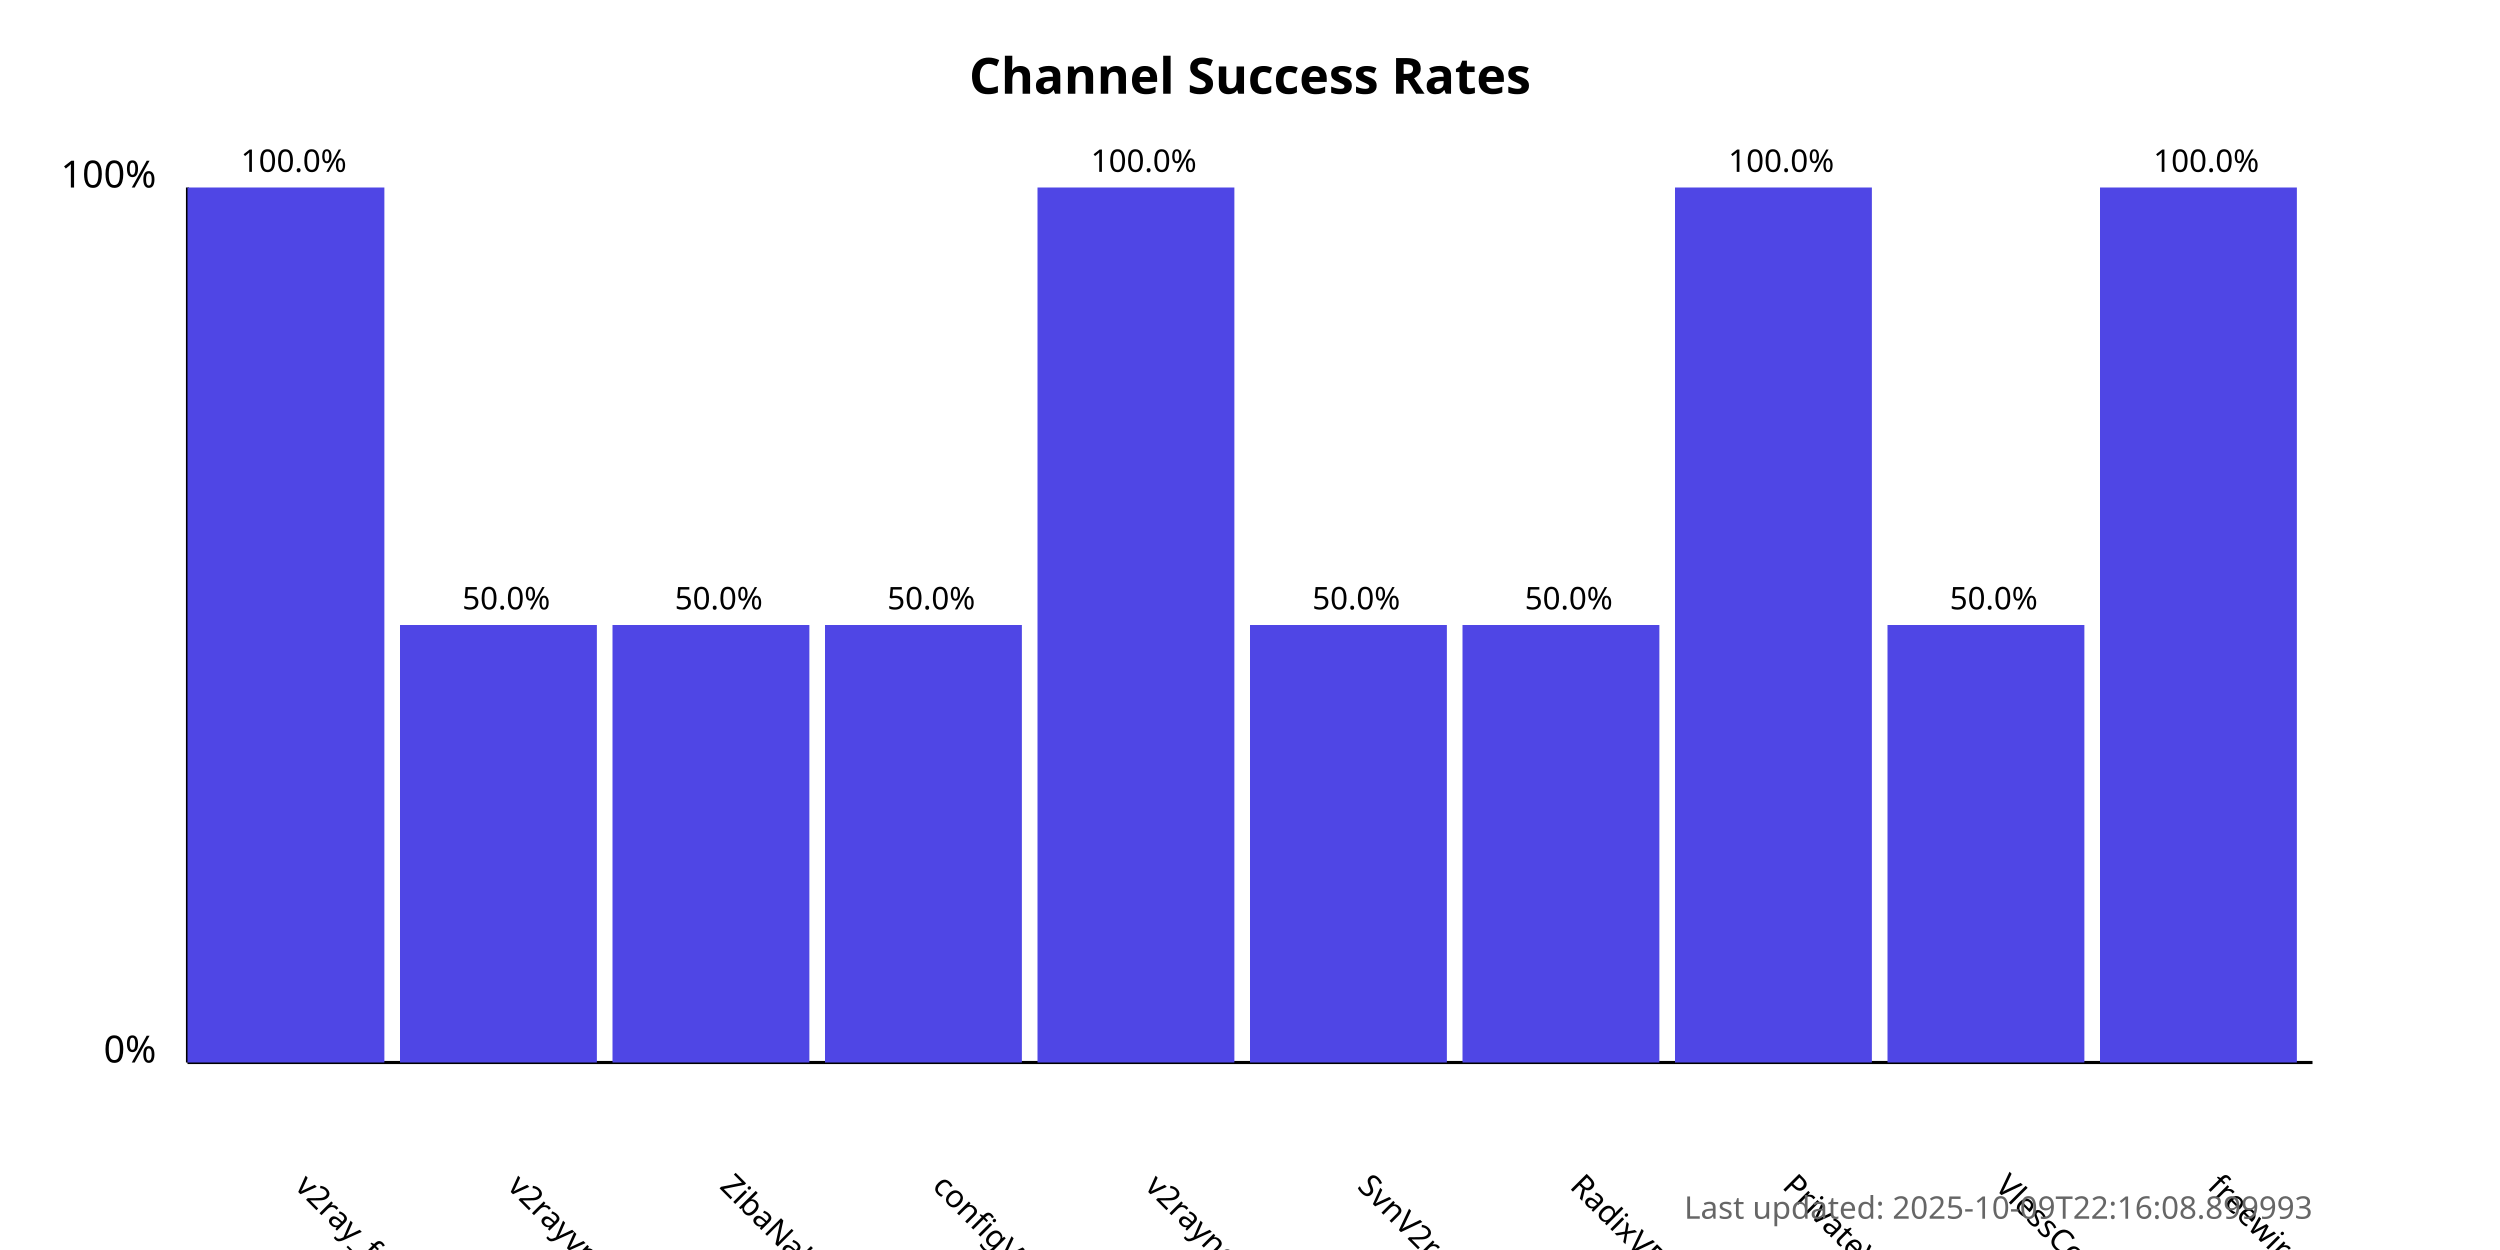
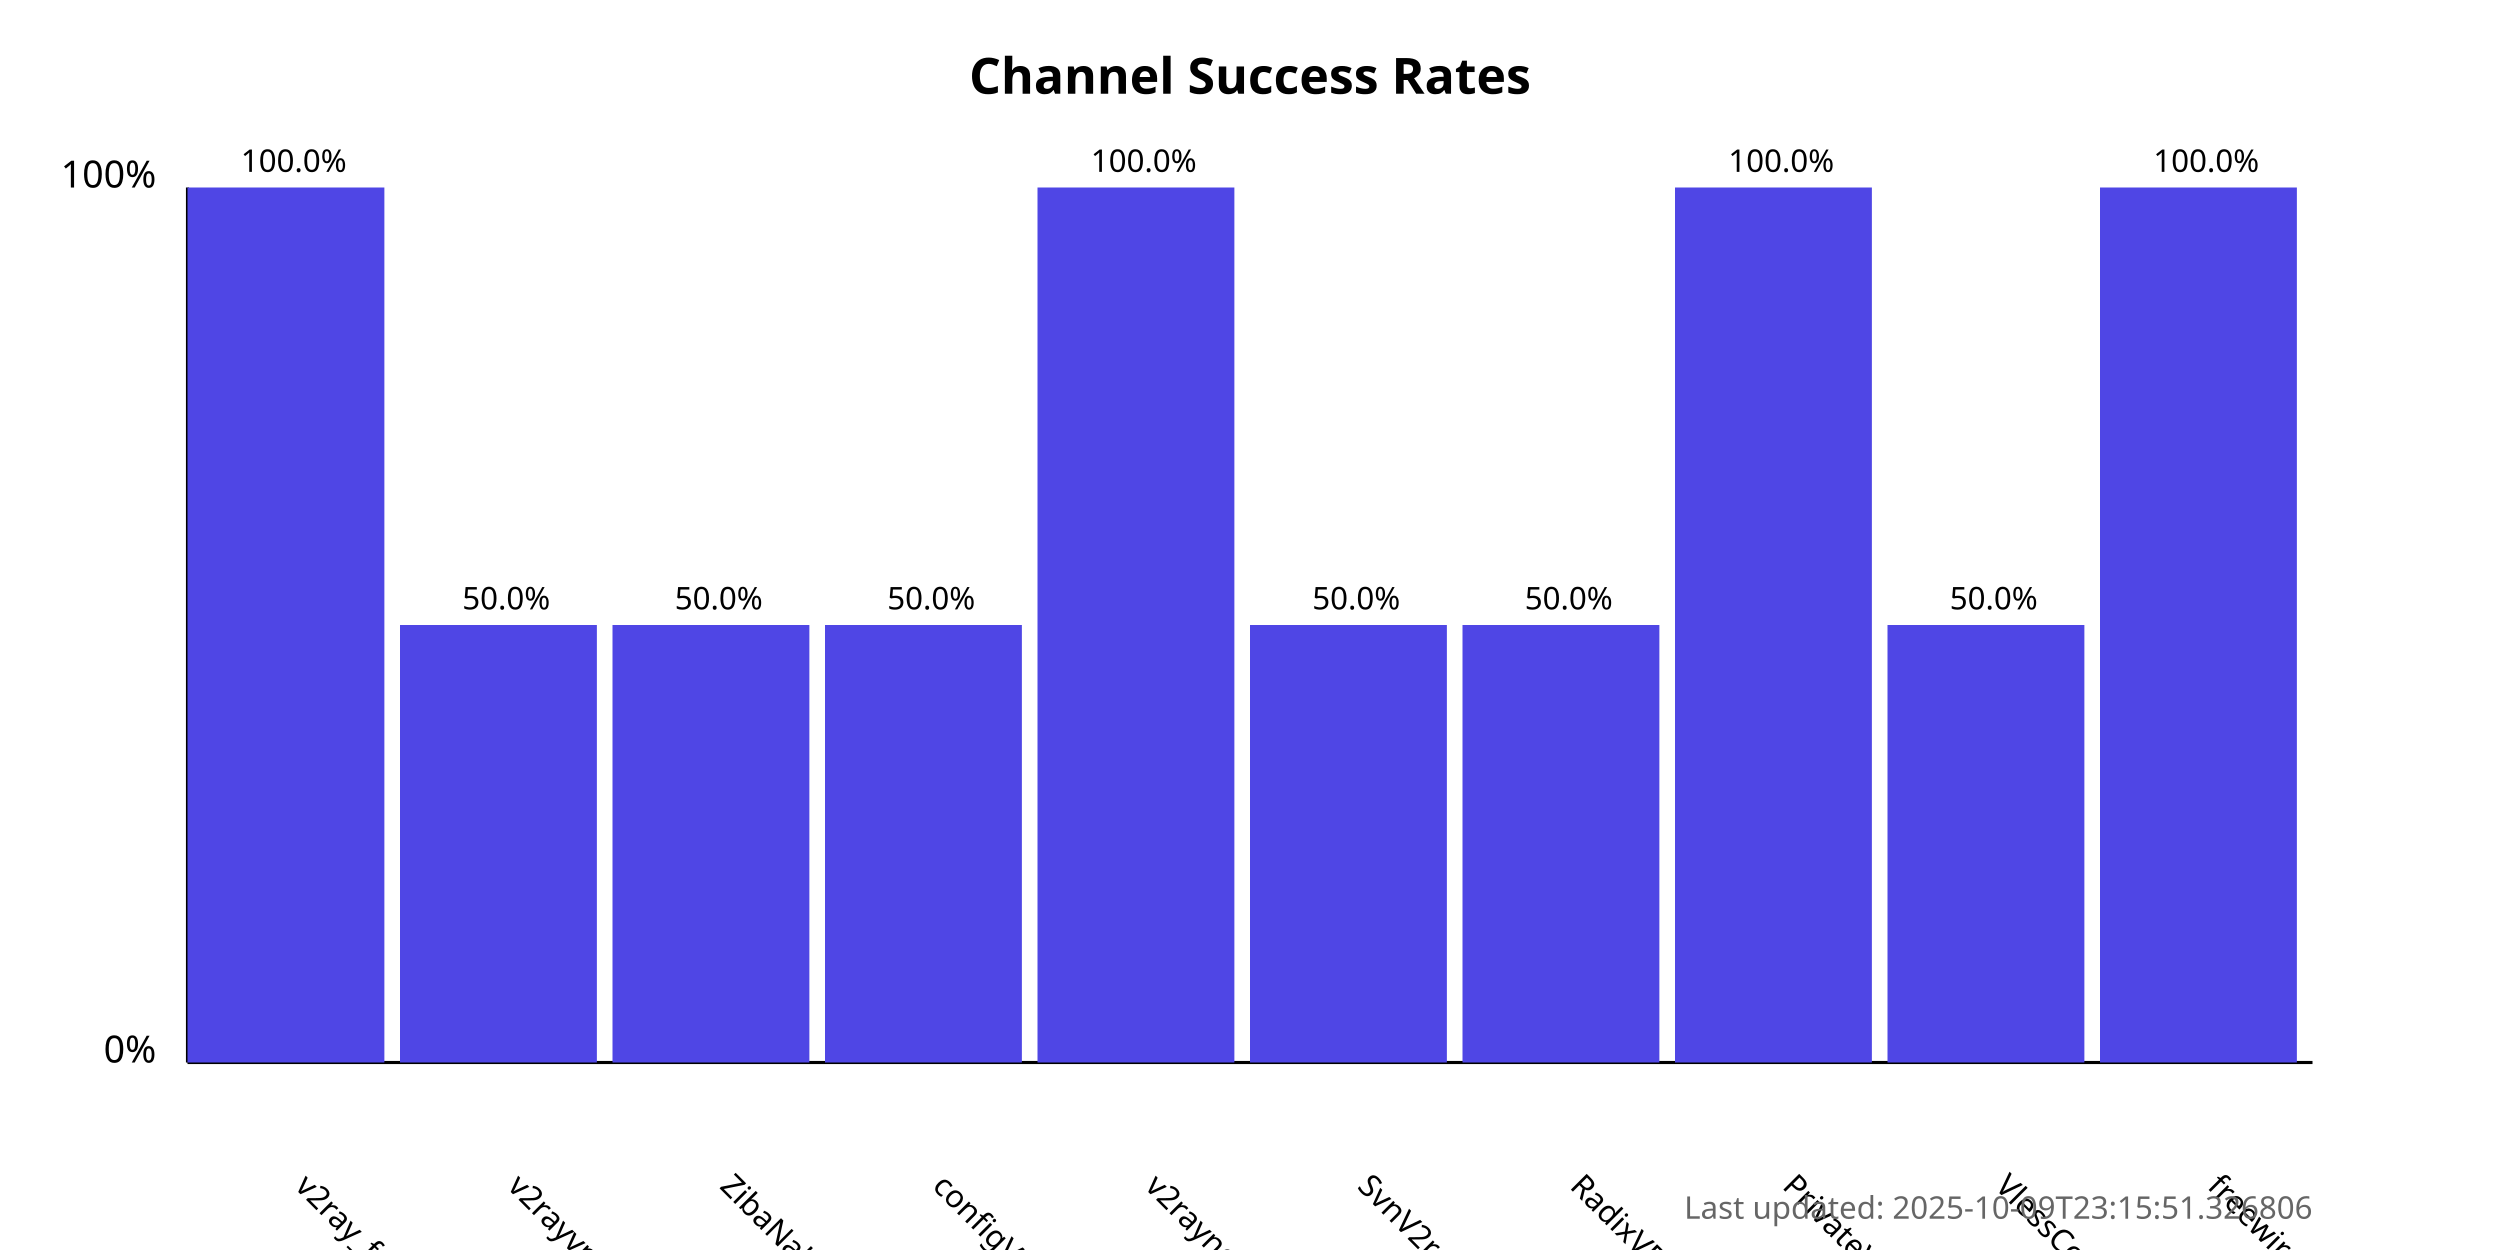
<svg xmlns="http://www.w3.org/2000/svg" width="800" height="400">
  <style>
            .chart-title { font: bold 16px sans-serif; }
            .axis-label { font: 12px sans-serif; }
            .tick-label { font: 10px sans-serif; }
            .bar { fill: #4f46e5; }
            .bar:hover { fill: #6366f1; }
            .timestamp { font: 10px sans-serif; fill: #666; }
        </style>
  <text x="400.0" y="30" text-anchor="middle" class="chart-title">
            Channel Success Rates
        </text>
  <line x1="60" y1="340" x2="60" y2="60" stroke="black" stroke-width="1" />
  <line x1="60" y1="340" x2="740" y2="340" stroke="black" stroke-width="1" />
  <text x="50" y="340" text-anchor="end" class="axis-label">0%</text>
  <text x="50" y="60" text-anchor="end" class="axis-label">100%</text>
  <g>
    <rect x="60" y="60.0" width="63.0" height="280.0" class="bar" />
    <text x="94.0" y="380" transform="rotate(45, 94.0, 380)" text-anchor="start" class="tick-label">
                v2ray_free_conf
            </text>
    <text x="94.0" y="55.0" text-anchor="middle" class="tick-label">
                100.0%
            </text>
  </g>
  <g>
    <rect x="128.0" y="200.0" width="63.0" height="140.0" class="bar" />
    <text x="162.0" y="380" transform="rotate(45, 162.0, 380)" text-anchor="start" class="tick-label">
                v2rayvpno
            </text>
    <text x="162.0" y="195.0" text-anchor="middle" class="tick-label">
                50.0%
            </text>
  </g>
  <g>
    <rect x="196.0" y="200.0" width="63.0" height="140.0" class="bar" />
    <text x="230.0" y="380" transform="rotate(45, 230.0, 380)" text-anchor="start" class="tick-label">
                ZibaNabz
            </text>
    <text x="230.0" y="195.0" text-anchor="middle" class="tick-label">
                50.0%
            </text>
  </g>
  <g>
    <rect x="264.0" y="200.0" width="63.0" height="140.0" class="bar" />
    <text x="298.0" y="380" transform="rotate(45, 298.0, 380)" text-anchor="start" class="tick-label">
                configV2rayForFree
            </text>
    <text x="298.0" y="195.0" text-anchor="middle" class="tick-label">
                50.0%
            </text>
  </g>
  <g>
    <rect x="332.0" y="60.0" width="63.0" height="280.0" class="bar" />
    <text x="366.0" y="380" transform="rotate(45, 366.0, 380)" text-anchor="start" class="tick-label">
                v2rayngvpn
            </text>
    <text x="366.0" y="55.0" text-anchor="middle" class="tick-label">
                100.0%
            </text>
  </g>
  <g>
    <rect x="400.0" y="200.0" width="63.0" height="140.0" class="bar" />
    <text x="434.0" y="380" transform="rotate(45, 434.0, 380)" text-anchor="start" class="tick-label">
                SvnV2ray
            </text>
    <text x="434.0" y="195.0" text-anchor="middle" class="tick-label">
                50.0%
            </text>
  </g>
  <g>
    <rect x="468.0" y="200.0" width="63.0" height="140.0" class="bar" />
    <text x="502.0" y="380" transform="rotate(45, 502.0, 380)" text-anchor="start" class="tick-label">
                RadixVPN
            </text>
    <text x="502.0" y="195.0" text-anchor="middle" class="tick-label">
                50.0%
            </text>
  </g>
  <g>
    <rect x="536.0" y="60.0" width="63.0" height="280.0" class="bar" />
    <text x="570.0" y="380" transform="rotate(45, 570.0, 380)" text-anchor="start" class="tick-label">
                PrivateVPNs
            </text>
    <text x="570.0" y="55.0" text-anchor="middle" class="tick-label">
                100.0%
            </text>
  </g>
  <g>
    <rect x="604.0" y="200.0" width="63.0" height="140.0" class="bar" />
    <text x="638.0" y="380" transform="rotate(45, 638.0, 380)" text-anchor="start" class="tick-label">
                VlessConfig
            </text>
    <text x="638.0" y="195.0" text-anchor="middle" class="tick-label">
                50.0%
            </text>
  </g>
  <g>
    <rect x="672.0" y="60.0" width="63.0" height="280.0" class="bar" />
    <text x="706.0" y="380" transform="rotate(45, 706.0, 380)" text-anchor="start" class="tick-label">
                freewireguard
            </text>
    <text x="706.0" y="55.0" text-anchor="middle" class="tick-label">
                100.0%
            </text>
  </g>
  <text x="740" y="390" text-anchor="end" class="timestamp">
-             Last updated: 2025-10-09T22:16:08.899993
+             Last updated: 2025-10-09T23:15:51.326806
        </text>
</svg>
